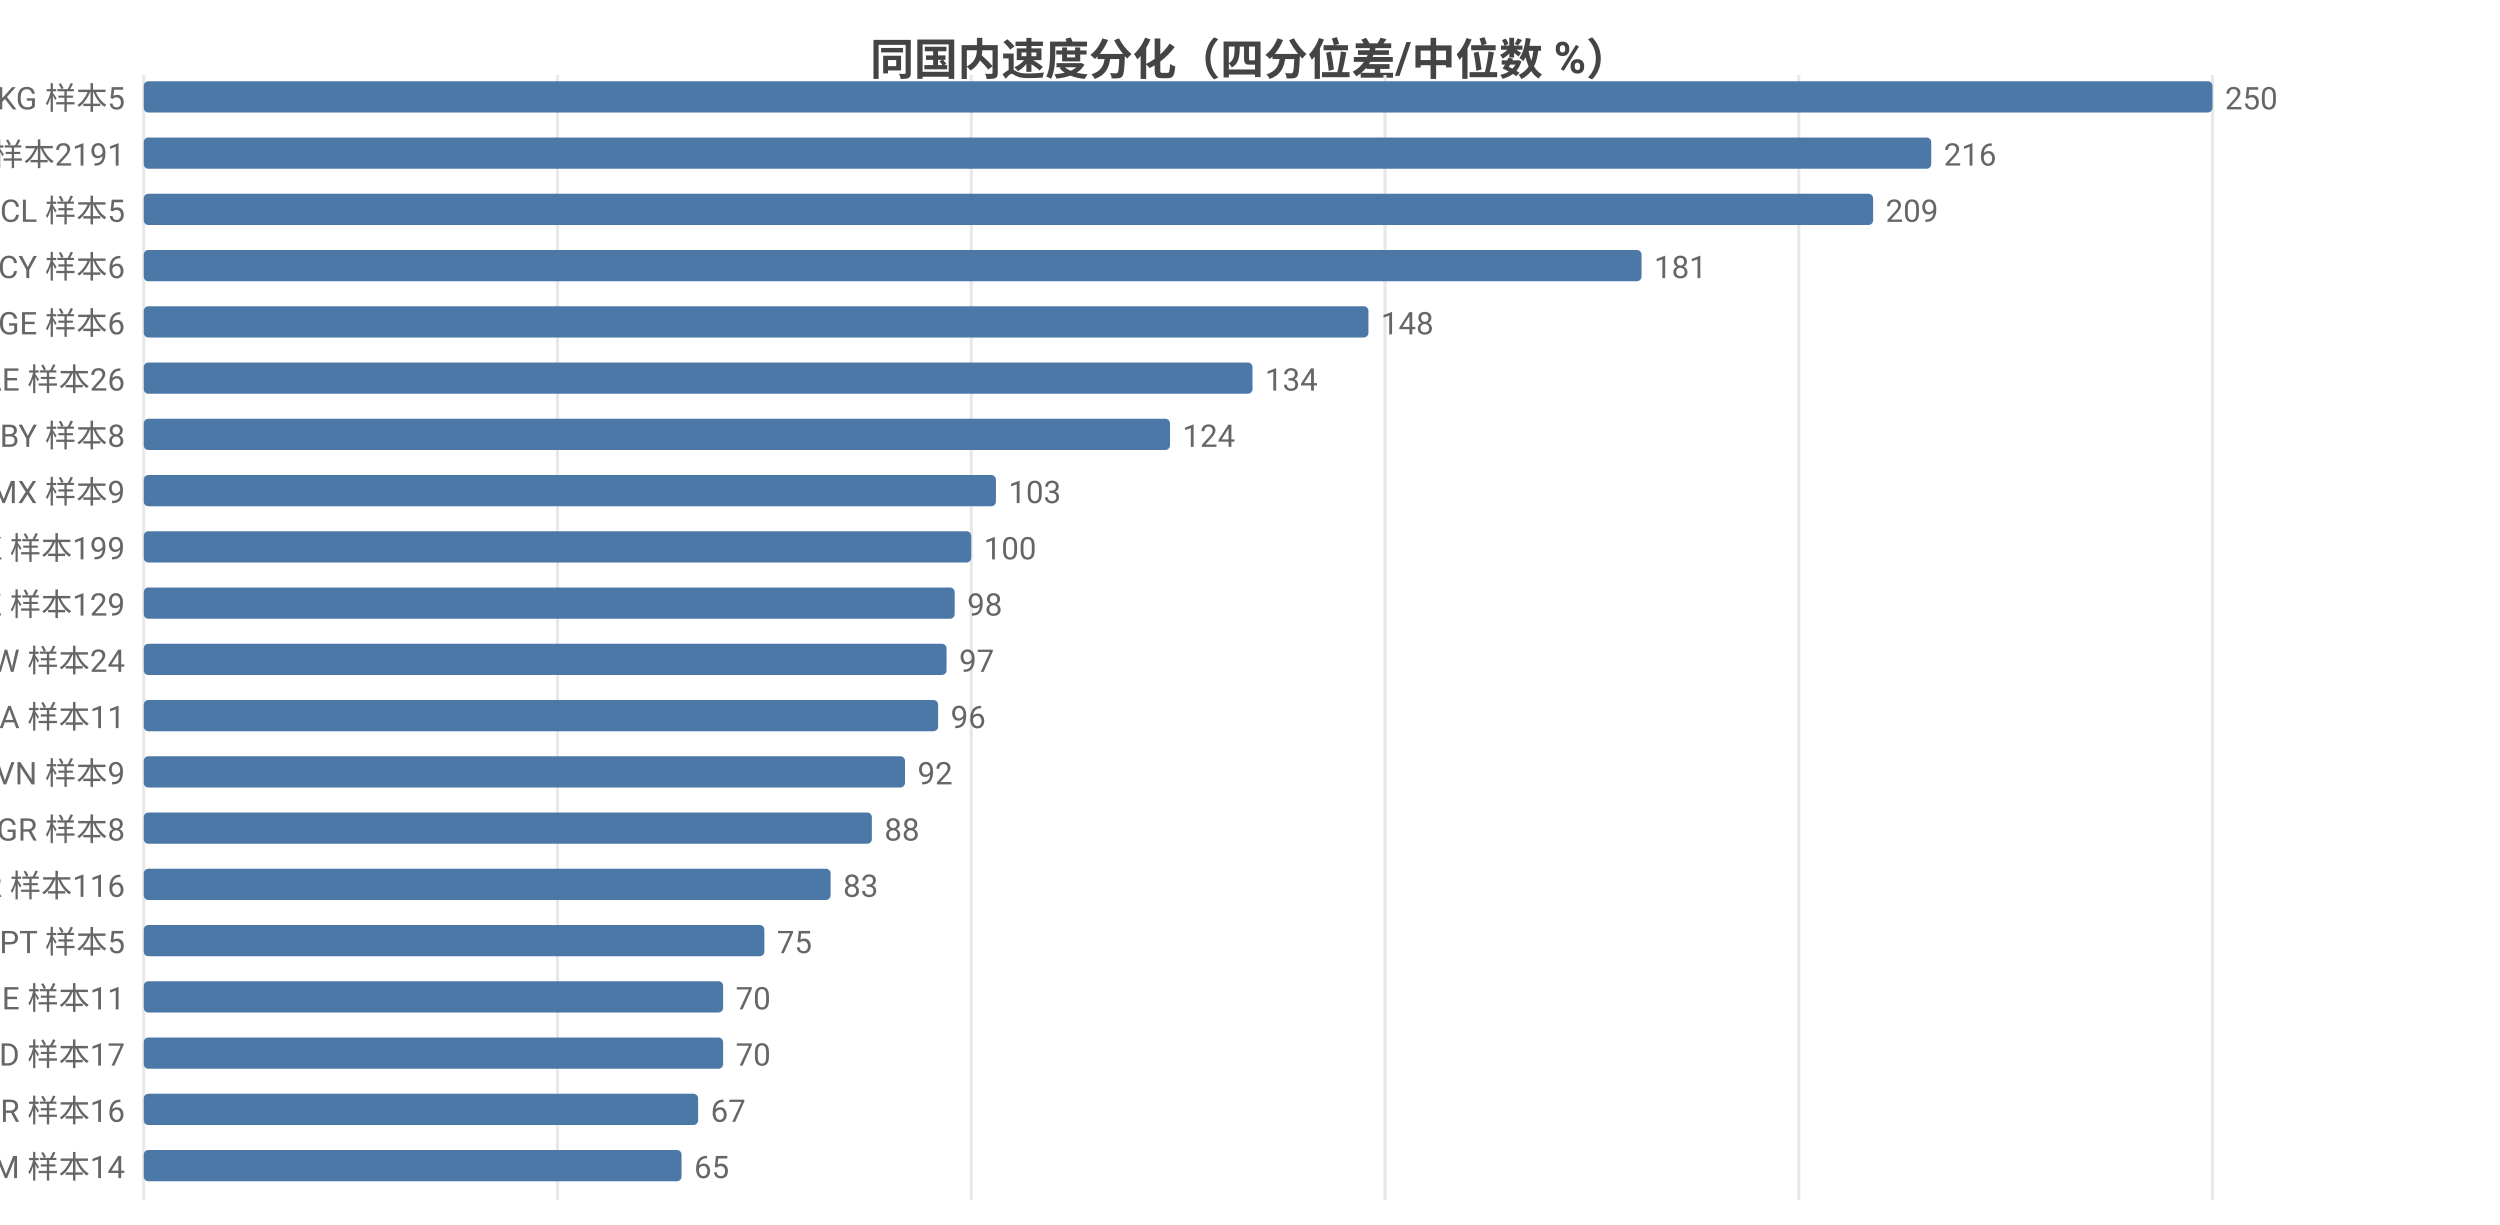
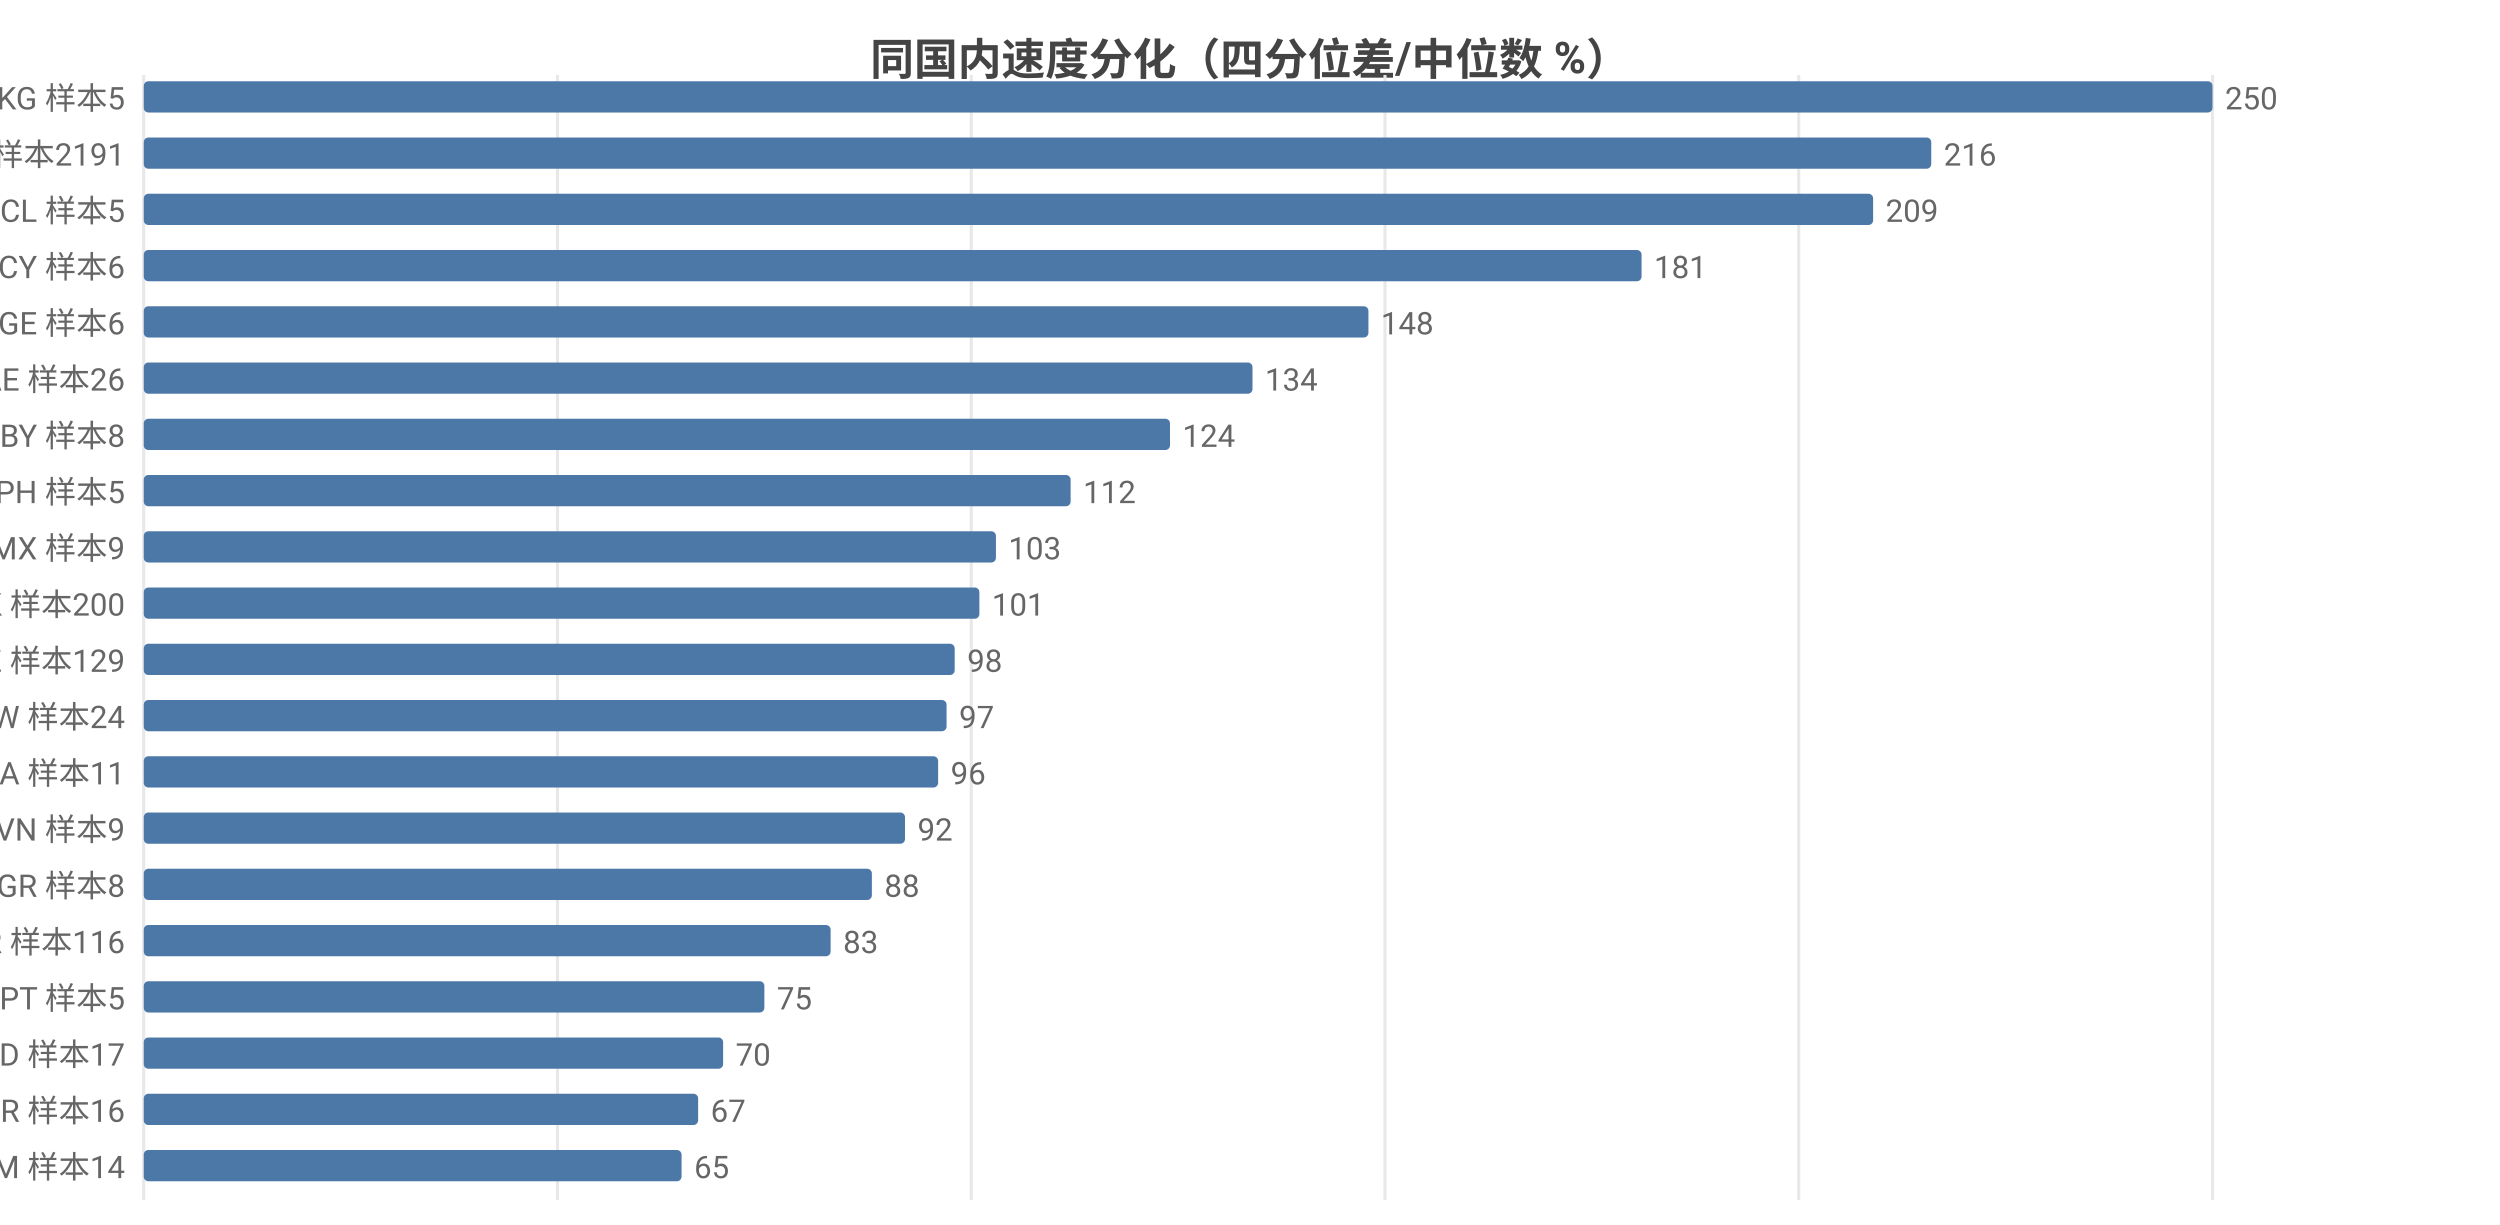
<svg xmlns="http://www.w3.org/2000/svg" width="800" height="392" viewBox="0 0 800 392">
  <rect width="800" height="392" fill="#ffffff" />
  <style>text{font-family:system-ui,-apple-system,'Segoe UI',Roboto,'PingFang SC','Microsoft YaHei','Noto Sans CJK SC',sans-serif}.g{stroke:#e8e8e8;stroke-width:1}.a{stroke:#999;stroke-width:1}.t{font-size:10px;fill:#666}.m{font-size:10px;text-anchor:middle;fill:#666}.e{font-size:10px;text-anchor:end;fill:#666}.l{font-size:11px;fill:#333}.tt{font-size:14px;font-weight:600;text-anchor:middle;fill:#444}.em{font-size:13px;text-anchor:middle;fill:#999}</style>
  <text class="tt" x="400.0" y="24">同国内速度分化（四分位差/中位数 %）</text>
  <line class="g" x1="46" y1="24" x2="46" y2="384" />
  <line class="g" x1="178.4" y1="24" x2="178.4" y2="384" />
  <line class="g" x1="310.8" y1="24" x2="310.8" y2="384" />
  <line class="g" x1="443.2" y1="24" x2="443.2" y2="384" />
  <line class="g" x1="575.6" y1="24" x2="575.6" y2="384" />
  <line class="g" x1="708" y1="24" x2="708" y2="384" />
  <text class="e" x="40" y="35">KG 样本5</text>
  <rect x="46" y="26" width="662" height="10" fill="#4c78a8" rx="1.5" />
  <text class="t" x="712" y="35">250</text>
  <text class="e" x="40" y="53">US 样本2191</text>
  <rect x="46" y="44" width="572.0" height="10" fill="#4c78a8" rx="1.5" />
  <text class="t" x="622.0" y="53">216</text>
  <text class="e" x="40" y="71">CL 样本5</text>
  <rect x="46" y="62" width="553.4" height="10" fill="#4c78a8" rx="1.5" />
  <text class="t" x="603.4" y="71">209</text>
  <text class="e" x="40" y="89">CY 样本6</text>
  <rect x="46" y="80" width="479.3" height="10" fill="#4c78a8" rx="1.5" />
  <text class="t" x="529.3" y="89">181</text>
  <text class="e" x="40" y="107">GE 样本6</text>
  <rect x="46" y="98" width="391.9" height="10" fill="#4c78a8" rx="1.5" />
  <text class="t" x="441.9" y="107">148</text>
  <text class="e" x="40" y="125">AE 样本26</text>
  <rect x="46" y="116" width="354.8" height="10" fill="#4c78a8" rx="1.5" />
  <text class="t" x="404.8" y="125">134</text>
  <text class="e" x="40" y="143">BY 样本8</text>
  <rect x="46" y="134" width="328.4" height="10" fill="#4c78a8" rx="1.5" />
  <text class="t" x="378.4" y="143">124</text>
-   <text class="e" x="40" y="161">MX 样本9</text>
-   <rect x="46" y="152" width="272.7" height="10" fill="#4c78a8" rx="1.5" />
-   <text class="t" x="322.7" y="161">103</text>
-   <text class="e" x="40" y="179">HK 样本199</text>
-   <rect x="46" y="170" width="264.8" height="10" fill="#4c78a8" rx="1.5" />
-   <text class="t" x="314.8" y="179">100</text>
-   <text class="e" x="40" y="197">KZ 样本129</text>
-   <rect x="46" y="188" width="259.5" height="10" fill="#4c78a8" rx="1.5" />
-   <text class="t" x="309.5" y="197">98</text>
-   <text class="e" x="40" y="215">TW 样本24</text>
-   <rect x="46" y="206" width="256.9" height="10" fill="#4c78a8" rx="1.5" />
-   <text class="t" x="306.9" y="215">97</text>
-   <text class="e" x="40" y="233">SA 样本11</text>
-   <rect x="46" y="224" width="254.2" height="10" fill="#4c78a8" rx="1.5" />
-   <text class="t" x="304.2" y="233">96</text>
-   <text class="e" x="40" y="251">VN 样本9</text>
-   <rect x="46" y="242" width="243.6" height="10" fill="#4c78a8" rx="1.5" />
-   <text class="t" x="293.6" y="251">92</text>
-   <text class="e" x="40" y="269">GR 样本8</text>
-   <rect x="46" y="260" width="233.0" height="10" fill="#4c78a8" rx="1.5" />
-   <text class="t" x="283.0" y="269">88</text>
-   <text class="e" x="40" y="287">KR 样本116</text>
-   <rect x="46" y="278" width="219.8" height="10" fill="#4c78a8" rx="1.5" />
-   <text class="t" x="269.8" y="287">83</text>
-   <text class="e" x="40" y="305">PT 样本5</text>
-   <rect x="46" y="296" width="198.6" height="10" fill="#4c78a8" rx="1.5" />
-   <text class="t" x="248.6" y="305">75</text>
-   <text class="e" x="40" y="323">IE 样本11</text>
-   <rect x="46" y="314" width="185.4" height="10" fill="#4c78a8" rx="1.5" />
-   <text class="t" x="235.4" y="323">70</text>
+   <text class="e" x="40" y="161">PH 样本5</text>
+   <rect x="46" y="152" width="296.6" height="10" fill="#4c78a8" rx="1.5" />
+   <text class="t" x="346.6" y="161">112</text>
+   <text class="e" x="40" y="179">MX 样本9</text>
+   <rect x="46" y="170" width="272.7" height="10" fill="#4c78a8" rx="1.5" />
+   <text class="t" x="322.7" y="179">103</text>
+   <text class="e" x="40" y="197">HK 样本200</text>
+   <rect x="46" y="188" width="267.4" height="10" fill="#4c78a8" rx="1.5" />
+   <text class="t" x="317.4" y="197">101</text>
+   <text class="e" x="40" y="215">KZ 样本129</text>
+   <rect x="46" y="206" width="259.5" height="10" fill="#4c78a8" rx="1.5" />
+   <text class="t" x="309.5" y="215">98</text>
+   <text class="e" x="40" y="233">TW 样本24</text>
+   <rect x="46" y="224" width="256.9" height="10" fill="#4c78a8" rx="1.5" />
+   <text class="t" x="306.9" y="233">97</text>
+   <text class="e" x="40" y="251">SA 样本11</text>
+   <rect x="46" y="242" width="254.2" height="10" fill="#4c78a8" rx="1.5" />
+   <text class="t" x="304.2" y="251">96</text>
+   <text class="e" x="40" y="269">VN 样本9</text>
+   <rect x="46" y="260" width="243.6" height="10" fill="#4c78a8" rx="1.5" />
+   <text class="t" x="293.6" y="269">92</text>
+   <text class="e" x="40" y="287">GR 样本8</text>
+   <rect x="46" y="278" width="233.0" height="10" fill="#4c78a8" rx="1.5" />
+   <text class="t" x="283.0" y="287">88</text>
+   <text class="e" x="40" y="305">KR 样本116</text>
+   <rect x="46" y="296" width="219.8" height="10" fill="#4c78a8" rx="1.5" />
+   <text class="t" x="269.8" y="305">83</text>
+   <text class="e" x="40" y="323">PT 样本5</text>
+   <rect x="46" y="314" width="198.6" height="10" fill="#4c78a8" rx="1.5" />
+   <text class="t" x="248.6" y="323">75</text>
  <text class="e" x="40" y="341">MD 样本17</text>
  <rect x="46" y="332" width="185.4" height="10" fill="#4c78a8" rx="1.5" />
  <text class="t" x="235.4" y="341">70</text>
  <text class="e" x="40" y="359">BR 样本16</text>
  <rect x="46" y="350" width="177.4" height="10" fill="#4c78a8" rx="1.5" />
  <text class="t" x="227.4" y="359">67</text>
  <text class="e" x="40" y="377">AM 样本14</text>
  <rect x="46" y="368" width="172.1" height="10" fill="#4c78a8" rx="1.5" />
  <text class="t" x="222.1" y="377">65</text>
</svg>
